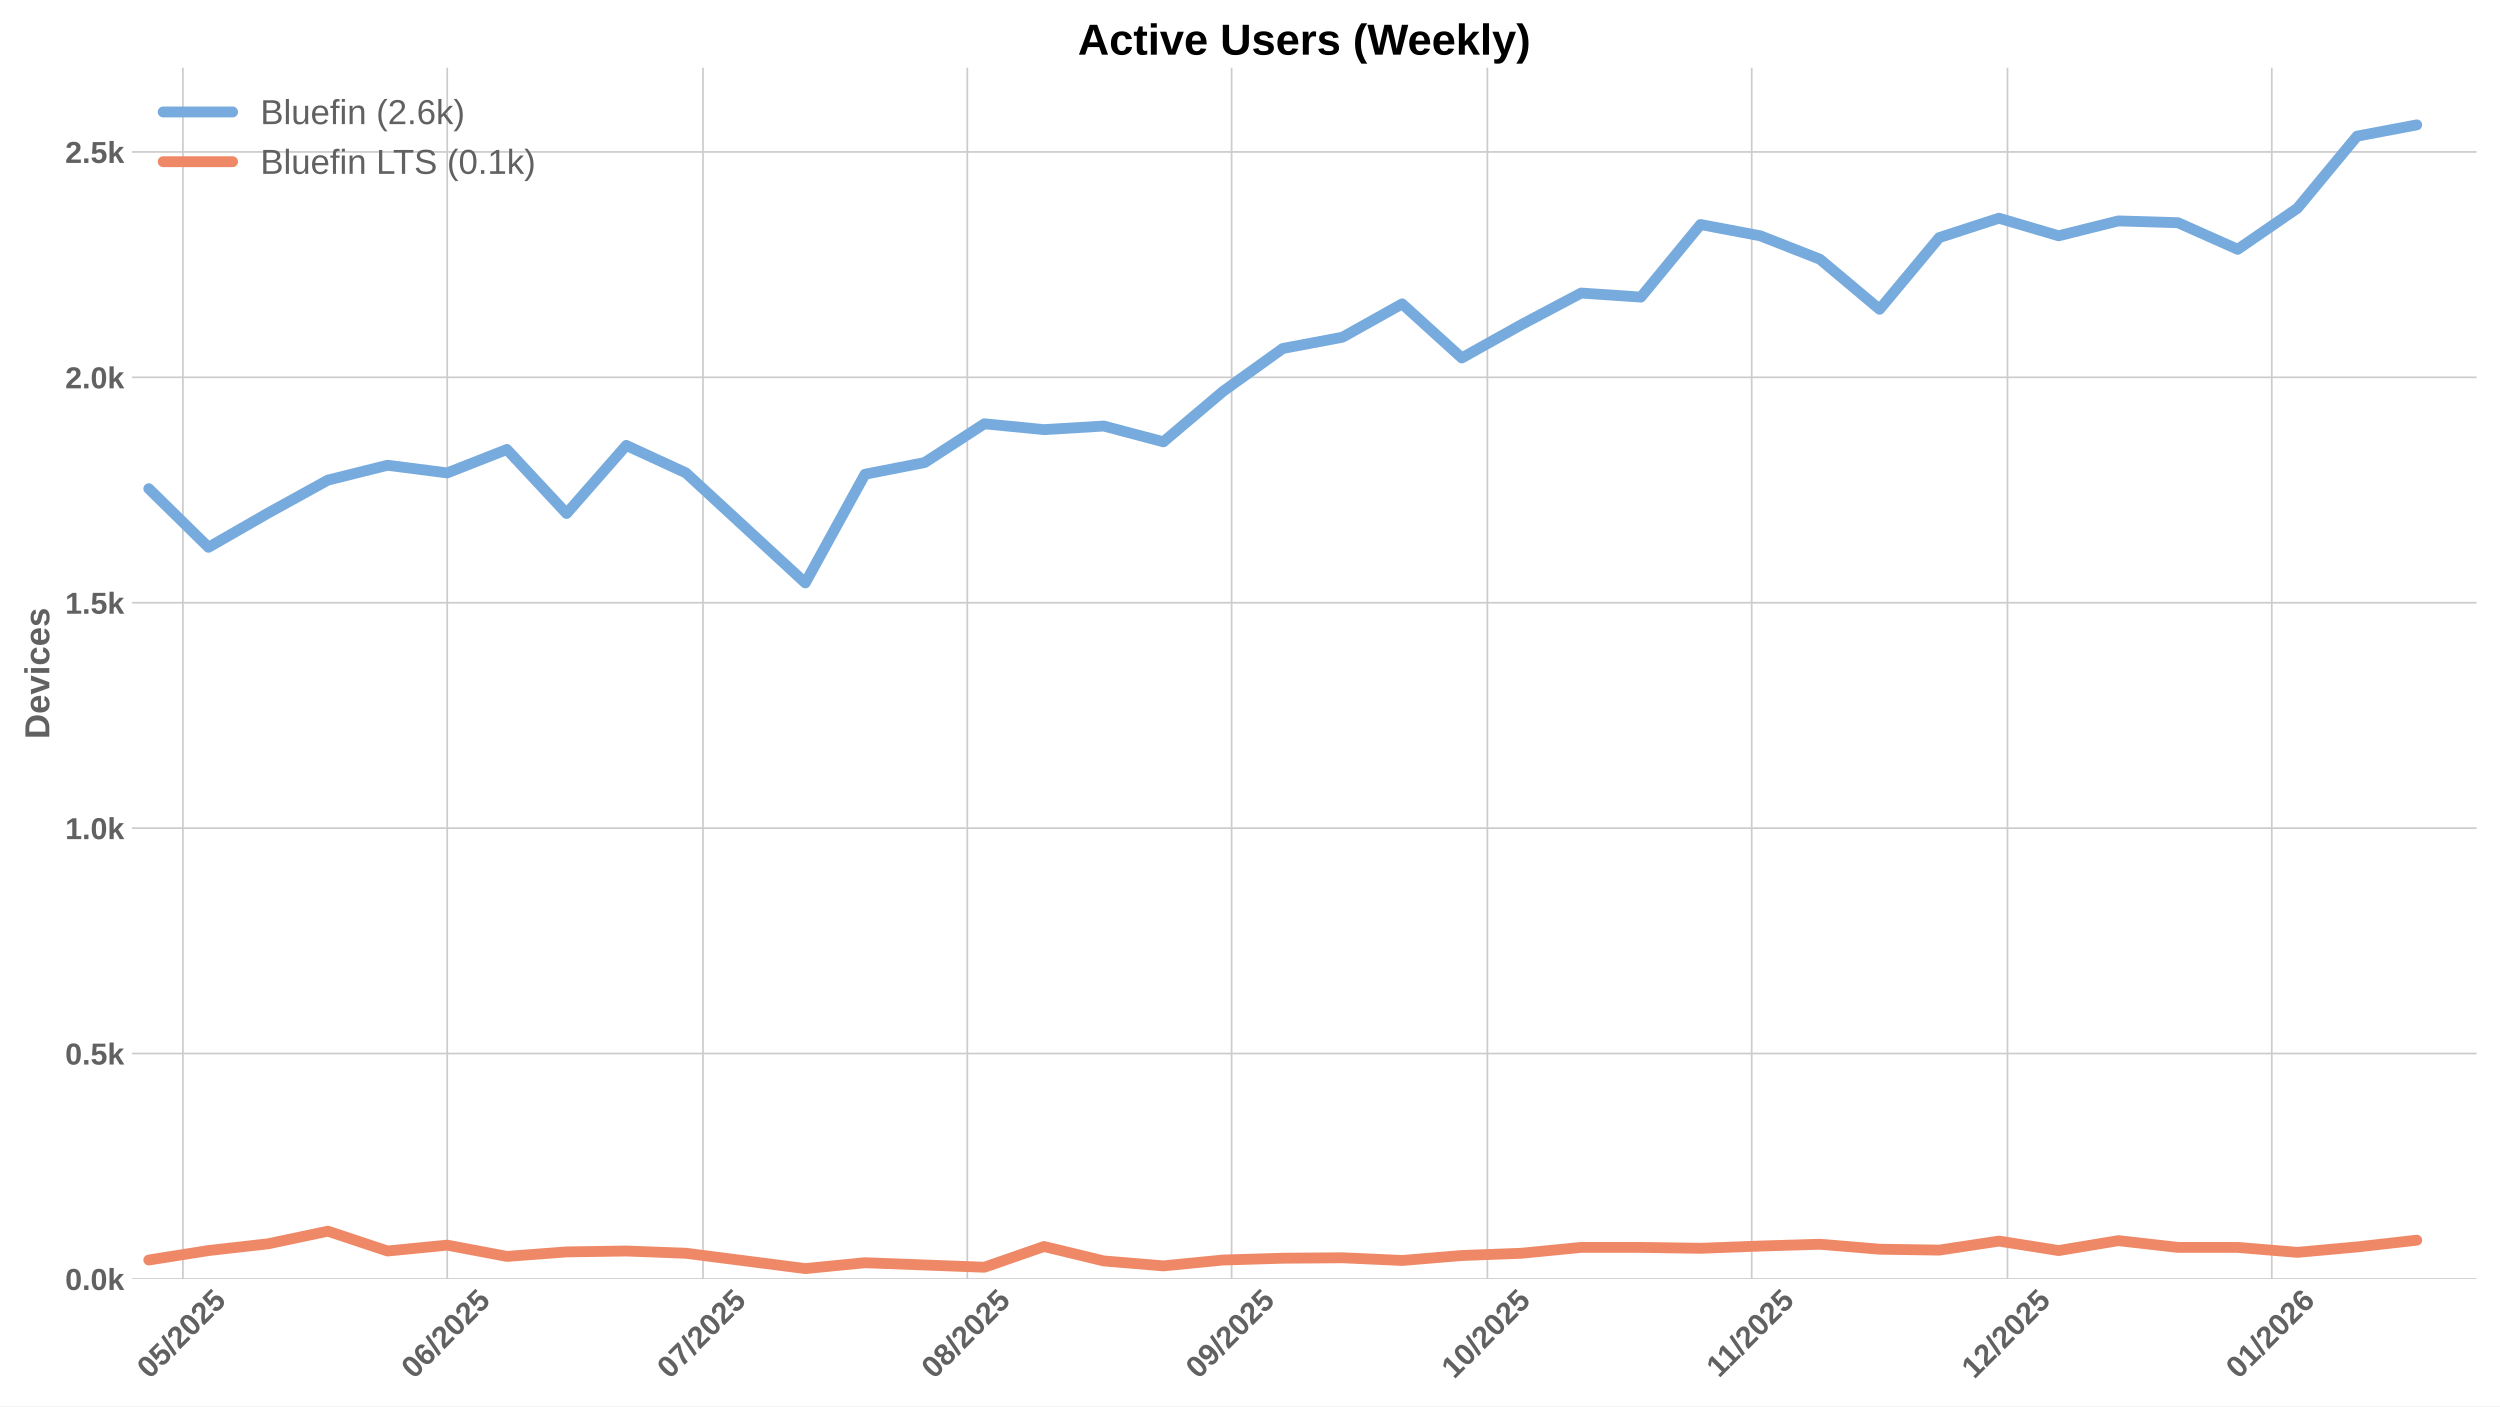
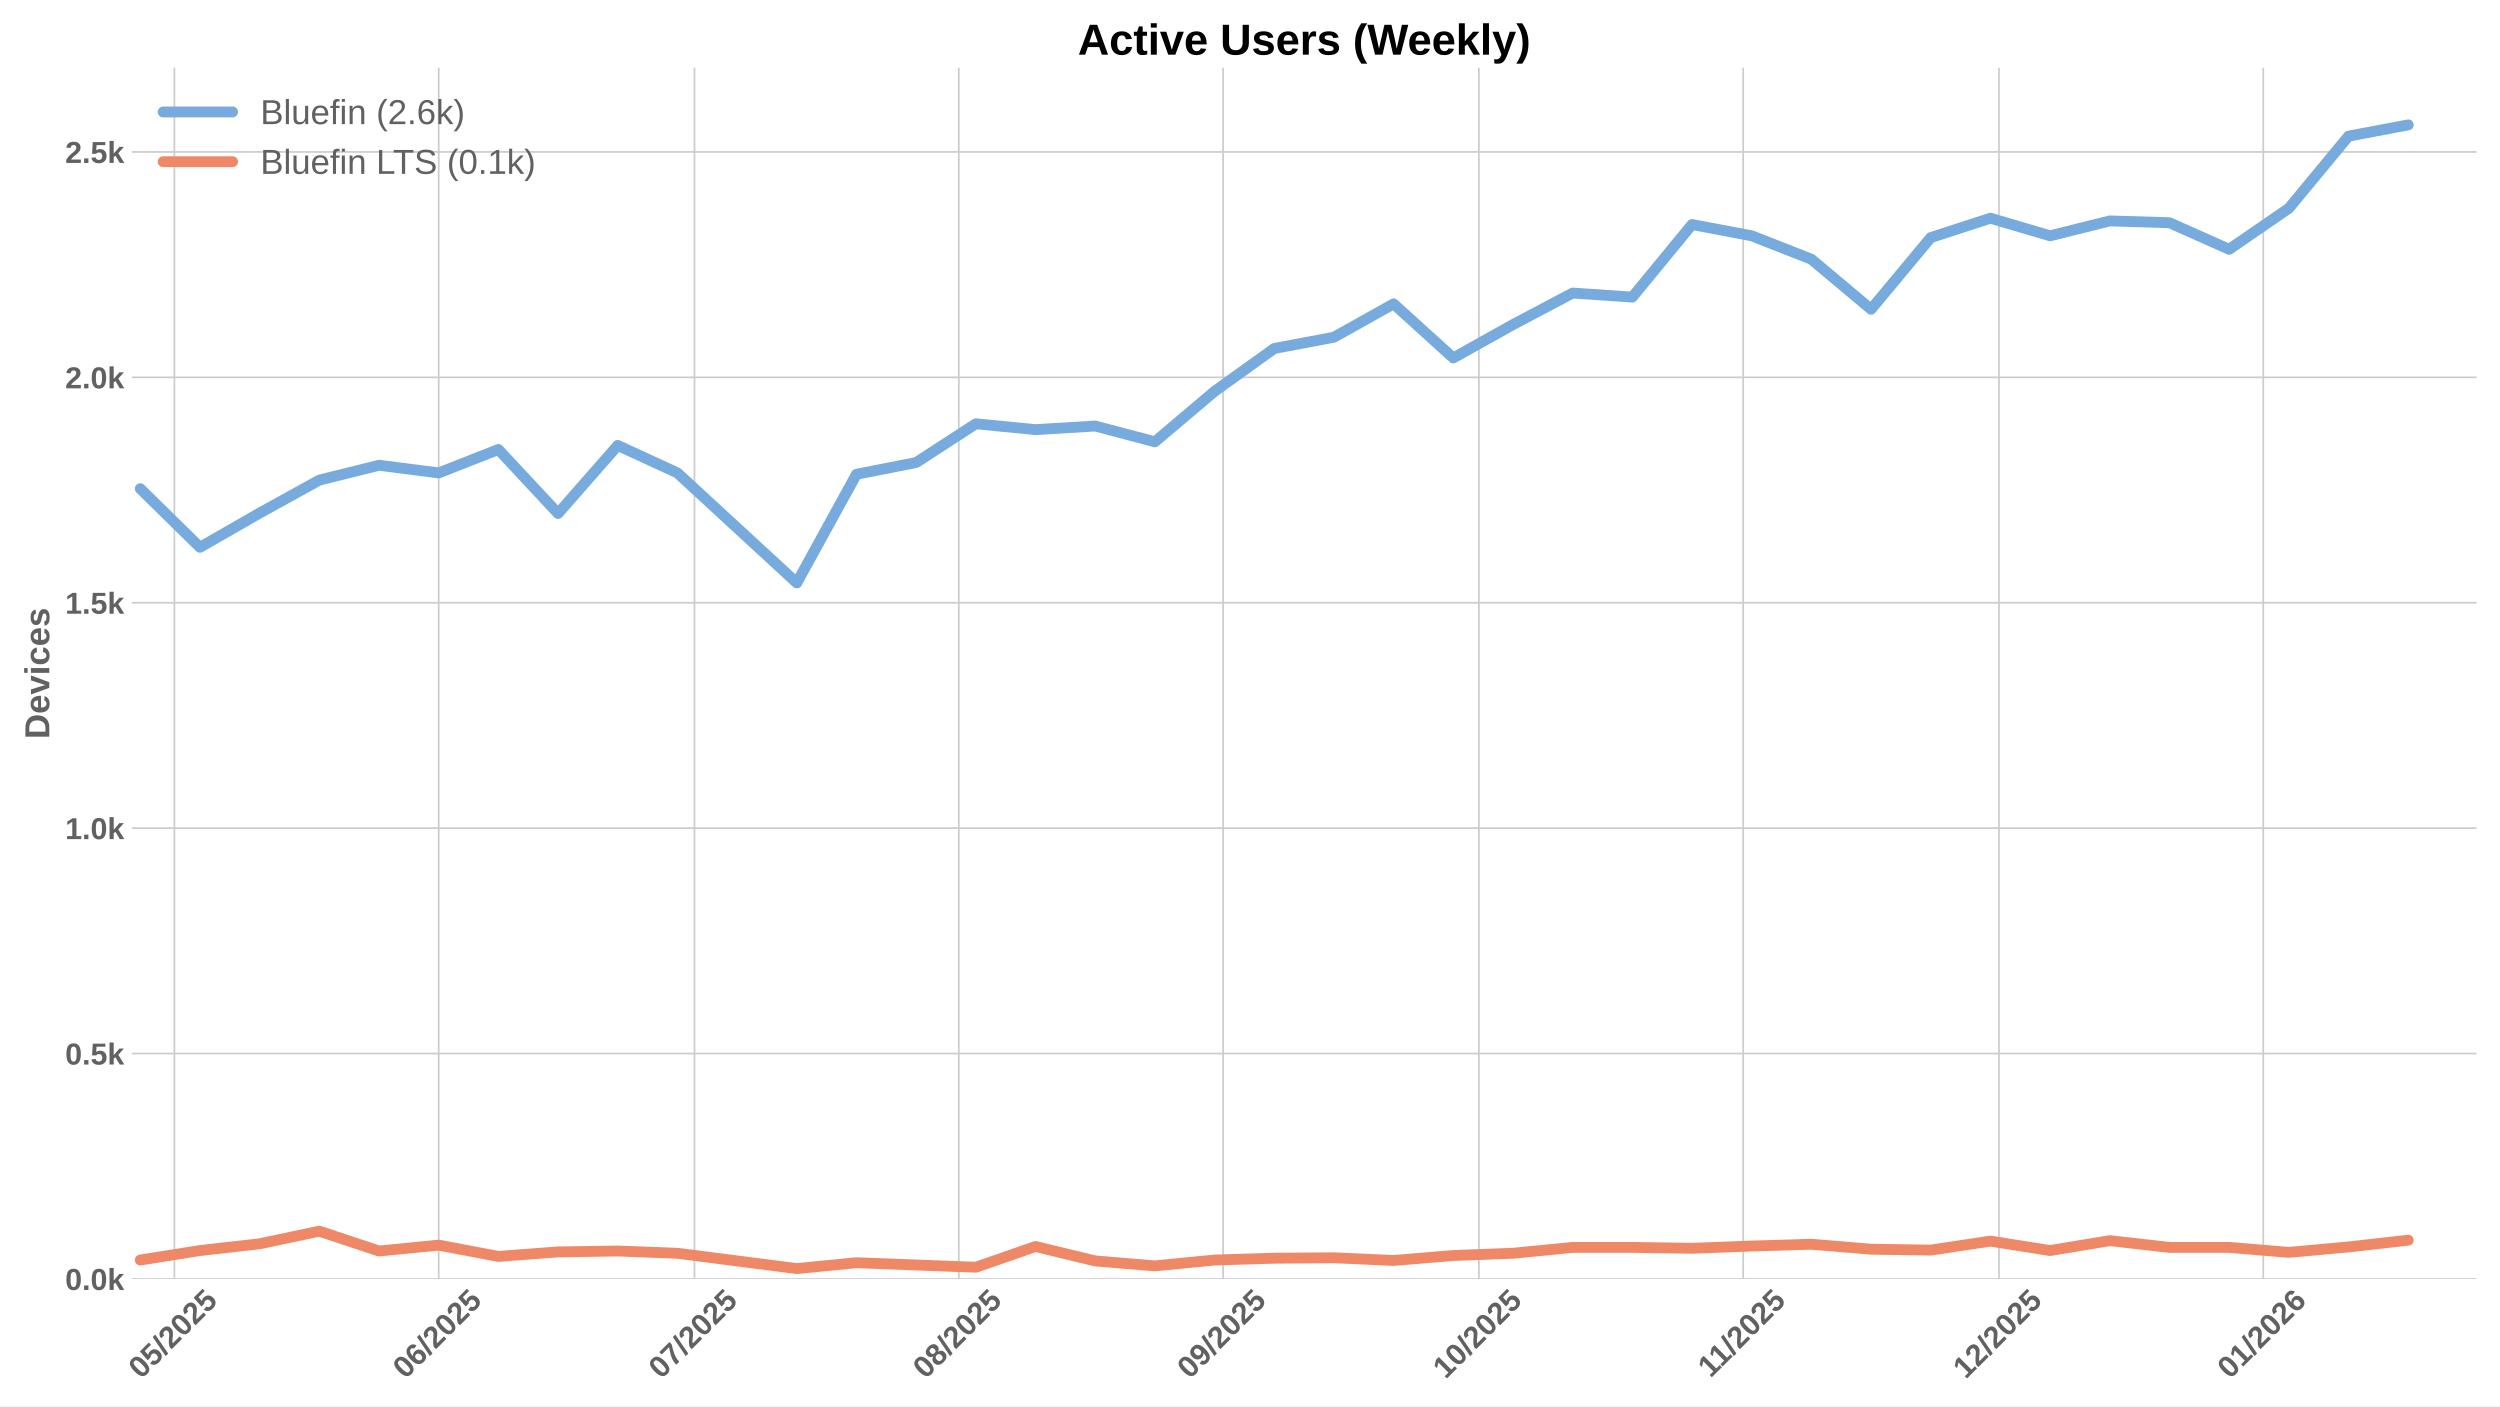
<svg xmlns="http://www.w3.org/2000/svg" xmlns:xlink="http://www.w3.org/1999/xlink" width="1152pt" height="648pt" viewBox="0 0 1152 648" version="1.1">
  <defs>
    <style type="text/css">*{stroke-linejoin: round; stroke-linecap: butt}</style>
  </defs>
  <g id="figure_1">
    <g id="patch_1">
      <path d="M 0 648  L 1152 648  L 1152 0  L 0 0  z " style="fill: #ffffff" />
    </g>
    <g id="axes_1">
      <g id="patch_2">
        <path d="M 60.78 589.343  L 1141.2 589.343  L 1141.2 31.2  L 60.78 31.2  z " style="fill: #ffffff" />
      </g>
      <g id="matplotlib.axis_1">
        <g id="xtick_1">
          <g id="line2d_1">
-             <path d="M 84.284 589.343  L 84.284 31.2  " clip-path="url(#p86793bb90a)" style="fill: none; stroke: #cccccc; stroke-width: 0.8; stroke-linecap: round" />
+             <path d="M 80.357 589.343  L 80.357 31.2  " clip-path="url(#p4d18776728)" style="fill: none; stroke: #cccccc; stroke-width: 0.8; stroke-linecap: round" />
          </g>
          <g id="line2d_2" />
          <g id="text_1">
-             <g style="fill: #616161" transform="translate(68.9542 635.7977) rotate(-45) scale(0.14 -0.14)">
+             <g style="fill: #616161" transform="translate(65.02696 635.7977) rotate(-45) scale(0.14 -0.14)">
              <defs>
                <path id="LiberationSans-Bold-30" d="M 3297 2203  Q 3297 1088 2914 512  Q 2531 -63 1766 -63  Q 253 -63 253 2203  Q 253 2994 418 3494  Q 584 3994 915 4231  Q 1247 4469 1791 4469  Q 2572 4469 2934 3903  Q 3297 3338 3297 2203  z M 2416 2203  Q 2416 2813 2356 3150  Q 2297 3488 2165 3634  Q 2034 3781 1784 3781  Q 1519 3781 1383 3632  Q 1247 3484 1189 3148  Q 1131 2813 1131 2203  Q 1131 1600 1192 1261  Q 1253 922 1386 775  Q 1519 628 1772 628  Q 2022 628 2158 783  Q 2294 938 2355 1278  Q 2416 1619 2416 2203  z " transform="scale(0.015625)" />
                <path id="LiberationSans-Bold-35" d="M 3381 1466  Q 3381 766 2945 351  Q 2509 -63 1750 -63  Q 1088 -63 689 235  Q 291 534 197 1100  L 1075 1172  Q 1144 891 1319 762  Q 1494 634 1759 634  Q 2088 634 2283 843  Q 2478 1053 2478 1447  Q 2478 1794 2293 2001  Q 2109 2209 1778 2209  Q 1413 2209 1181 1925  L 325 1925  L 478 4403  L 3125 4403  L 3125 3750  L 1275 3750  L 1203 2638  Q 1522 2919 2000 2919  Q 2628 2919 3004 2528  Q 3381 2138 3381 1466  z " transform="scale(0.015625)" />
                <path id="LiberationSans-Bold-2f" d="M 63 -128  L 972 4638  L 1716 4638  L 822 -128  L 63 -128  z " transform="scale(0.015625)" />
                <path id="LiberationSans-Bold-32" d="M 222 0  L 222 609  Q 394 988 711 1347  Q 1028 1706 1509 2097  Q 1972 2472 2158 2715  Q 2344 2959 2344 3194  Q 2344 3769 1766 3769  Q 1484 3769 1336 3617  Q 1188 3466 1144 3163  L 259 3213  Q 334 3825 717 4147  Q 1100 4469 1759 4469  Q 2472 4469 2853 4144  Q 3234 3819 3234 3231  Q 3234 2922 3112 2672  Q 2991 2422 2800 2211  Q 2609 2000 2376 1815  Q 2144 1631 1925 1456  Q 1706 1281 1526 1103  Q 1347 925 1259 722  L 3303 722  L 3303 0  L 222 0  z " transform="scale(0.015625)" />
              </defs>
              <use xlink:href="#LiberationSans-Bold-30" />
              <use xlink:href="#LiberationSans-Bold-35" transform="translate(55.61523 0)" />
              <use xlink:href="#LiberationSans-Bold-2f" transform="translate(111.2305 0)" />
              <use xlink:href="#LiberationSans-Bold-32" transform="translate(139.0137 0)" />
              <use xlink:href="#LiberationSans-Bold-30" transform="translate(194.6289 0)" />
              <use xlink:href="#LiberationSans-Bold-32" transform="translate(250.2441 0)" />
              <use xlink:href="#LiberationSans-Bold-35" transform="translate(305.8594 0)" />
            </g>
          </g>
        </g>
        <g id="xtick_2">
          <g id="line2d_3">
-             <path d="M 206.077 589.343  L 206.077 31.2  " clip-path="url(#p86793bb90a)" style="fill: none; stroke: #cccccc; stroke-width: 0.8; stroke-linecap: round" />
+             <path d="M 202.15 589.343  L 202.15 31.2  " clip-path="url(#p4d18776728)" style="fill: none; stroke: #cccccc; stroke-width: 0.8; stroke-linecap: round" />
          </g>
          <g id="line2d_4" />
          <g id="text_2">
-             <g style="fill: #616161" transform="translate(190.747 635.7977) rotate(-45) scale(0.14 -0.14)">
+             <g style="fill: #616161" transform="translate(186.8198 635.7977) rotate(-45) scale(0.14 -0.14)">
              <defs>
                <path id="LiberationSans-Bold-36" d="M 3328 1441  Q 3328 738 2934 337  Q 2541 -63 1847 -63  Q 1069 -63 651 482  Q 234 1028 234 2100  Q 234 3278 657 3873  Q 1081 4469 1869 4469  Q 2428 4469 2751 4222  Q 3075 3975 3209 3456  L 2381 3341  Q 2263 3775 1850 3775  Q 1497 3775 1295 3422  Q 1094 3069 1094 2350  Q 1234 2584 1484 2709  Q 1734 2834 2050 2834  Q 2641 2834 2984 2459  Q 3328 2084 3328 1441  z M 2447 1416  Q 2447 1791 2273 1989  Q 2100 2188 1797 2188  Q 1506 2188 1331 2002  Q 1156 1816 1156 1509  Q 1156 1125 1339 873  Q 1522 622 1819 622  Q 2116 622 2281 833  Q 2447 1044 2447 1416  z " transform="scale(0.015625)" />
              </defs>
              <use xlink:href="#LiberationSans-Bold-30" />
              <use xlink:href="#LiberationSans-Bold-36" transform="translate(55.61523 0)" />
              <use xlink:href="#LiberationSans-Bold-2f" transform="translate(111.2305 0)" />
              <use xlink:href="#LiberationSans-Bold-32" transform="translate(139.0137 0)" />
              <use xlink:href="#LiberationSans-Bold-30" transform="translate(194.6289 0)" />
              <use xlink:href="#LiberationSans-Bold-32" transform="translate(250.2441 0)" />
              <use xlink:href="#LiberationSans-Bold-35" transform="translate(305.8594 0)" />
            </g>
          </g>
        </g>
        <g id="xtick_3">
          <g id="line2d_5">
-             <path d="M 323.941 589.343  L 323.941 31.2  " clip-path="url(#p86793bb90a)" style="fill: none; stroke: #cccccc; stroke-width: 0.8; stroke-linecap: round" />
+             <path d="M 320.014 589.343  L 320.014 31.2  " clip-path="url(#p4d18776728)" style="fill: none; stroke: #cccccc; stroke-width: 0.8; stroke-linecap: round" />
          </g>
          <g id="line2d_6" />
          <g id="text_3">
-             <g style="fill: #616161" transform="translate(308.611 635.7977) rotate(-45) scale(0.14 -0.14)">
+             <g style="fill: #616161" transform="translate(304.6838 635.7977) rotate(-45) scale(0.14 -0.14)">
              <defs>
                <path id="LiberationSans-Bold-37" d="M 3278 3706  Q 2981 3238 2717 2797  Q 2453 2356 2256 1911  Q 2059 1466 1945 995  Q 1831 525 1831 0  L 916 0  Q 916 550 1059 1064  Q 1203 1578 1475 2111  Q 1747 2644 2463 3681  L 275 3681  L 275 4403  L 3278 4403  L 3278 3706  z " transform="scale(0.015625)" />
              </defs>
              <use xlink:href="#LiberationSans-Bold-30" />
              <use xlink:href="#LiberationSans-Bold-37" transform="translate(55.61523 0)" />
              <use xlink:href="#LiberationSans-Bold-2f" transform="translate(111.2305 0)" />
              <use xlink:href="#LiberationSans-Bold-32" transform="translate(139.0137 0)" />
              <use xlink:href="#LiberationSans-Bold-30" transform="translate(194.6289 0)" />
              <use xlink:href="#LiberationSans-Bold-32" transform="translate(250.2441 0)" />
              <use xlink:href="#LiberationSans-Bold-35" transform="translate(305.8594 0)" />
            </g>
          </g>
        </g>
        <g id="xtick_4">
          <g id="line2d_7">
-             <path d="M 445.734 589.343  L 445.734 31.2  " clip-path="url(#p86793bb90a)" style="fill: none; stroke: #cccccc; stroke-width: 0.8; stroke-linecap: round" />
+             <path d="M 441.807 589.343  L 441.807 31.2  " clip-path="url(#p4d18776728)" style="fill: none; stroke: #cccccc; stroke-width: 0.8; stroke-linecap: round" />
          </g>
          <g id="line2d_8" />
          <g id="text_4">
-             <g style="fill: #616161" transform="translate(430.4038 635.7977) rotate(-45) scale(0.14 -0.14)">
+             <g style="fill: #616161" transform="translate(426.4766 635.7977) rotate(-45) scale(0.14 -0.14)">
              <defs>
                <path id="LiberationSans-Bold-38" d="M 3363 1241  Q 3363 622 2953 279  Q 2544 -63 1784 -63  Q 1031 -63 617 278  Q 203 619 203 1234  Q 203 1656 447 1945  Q 691 2234 1100 2303  L 1100 2316  Q 744 2394 525 2669  Q 306 2944 306 3303  Q 306 3844 689 4156  Q 1072 4469 1772 4469  Q 2488 4469 2870 4164  Q 3253 3859 3253 3297  Q 3253 2938 3036 2666  Q 2819 2394 2453 2322  L 2453 2309  Q 2878 2241 3120 1961  Q 3363 1681 3363 1241  z M 2350 3250  Q 2350 3563 2206 3708  Q 2063 3853 1772 3853  Q 1203 3853 1203 3250  Q 1203 2619 1778 2619  Q 2066 2619 2208 2766  Q 2350 2913 2350 3250  z M 2453 1313  Q 2453 2003 1766 2003  Q 1447 2003 1276 1822  Q 1106 1641 1106 1300  Q 1106 913 1275 734  Q 1444 556 1791 556  Q 2131 556 2292 734  Q 2453 913 2453 1313  z " transform="scale(0.015625)" />
              </defs>
              <use xlink:href="#LiberationSans-Bold-30" />
              <use xlink:href="#LiberationSans-Bold-38" transform="translate(55.61523 0)" />
              <use xlink:href="#LiberationSans-Bold-2f" transform="translate(111.2305 0)" />
              <use xlink:href="#LiberationSans-Bold-32" transform="translate(139.0137 0)" />
              <use xlink:href="#LiberationSans-Bold-30" transform="translate(194.6289 0)" />
              <use xlink:href="#LiberationSans-Bold-32" transform="translate(250.2441 0)" />
              <use xlink:href="#LiberationSans-Bold-35" transform="translate(305.8594 0)" />
            </g>
          </g>
        </g>
        <g id="xtick_5">
          <g id="line2d_9">
-             <path d="M 567.527 589.343  L 567.527 31.2  " clip-path="url(#p86793bb90a)" style="fill: none; stroke: #cccccc; stroke-width: 0.8; stroke-linecap: round" />
+             <path d="M 563.6 589.343  L 563.6 31.2  " clip-path="url(#p4d18776728)" style="fill: none; stroke: #cccccc; stroke-width: 0.8; stroke-linecap: round" />
          </g>
          <g id="line2d_10" />
          <g id="text_5">
-             <g style="fill: #616161" transform="translate(552.1966 635.7977) rotate(-45) scale(0.14 -0.14)">
+             <g style="fill: #616161" transform="translate(548.2694 635.7977) rotate(-45) scale(0.14 -0.14)">
              <defs>
                <path id="LiberationSans-Bold-39" d="M 3322 2272  Q 3322 1100 2894 518  Q 2466 -63 1678 -63  Q 1097 -63 767 185  Q 438 434 300 972  L 1125 1088  Q 1247 628 1688 628  Q 2056 628 2254 981  Q 2453 1334 2459 2028  Q 2341 1794 2070 1661  Q 1800 1528 1488 1528  Q 906 1528 564 1923  Q 222 2319 222 2994  Q 222 3688 623 4078  Q 1025 4469 1759 4469  Q 2550 4469 2936 3920  Q 3322 3372 3322 2272  z M 2394 2888  Q 2394 3297 2214 3539  Q 2034 3781 1738 3781  Q 1447 3781 1280 3570  Q 1113 3359 1113 2988  Q 1113 2622 1278 2401  Q 1444 2181 1741 2181  Q 2022 2181 2208 2373  Q 2394 2566 2394 2888  z " transform="scale(0.015625)" />
              </defs>
              <use xlink:href="#LiberationSans-Bold-30" />
              <use xlink:href="#LiberationSans-Bold-39" transform="translate(55.61523 0)" />
              <use xlink:href="#LiberationSans-Bold-2f" transform="translate(111.2305 0)" />
              <use xlink:href="#LiberationSans-Bold-32" transform="translate(139.0137 0)" />
              <use xlink:href="#LiberationSans-Bold-30" transform="translate(194.6289 0)" />
              <use xlink:href="#LiberationSans-Bold-32" transform="translate(250.2441 0)" />
              <use xlink:href="#LiberationSans-Bold-35" transform="translate(305.8594 0)" />
            </g>
          </g>
        </g>
        <g id="xtick_6">
          <g id="line2d_11">
-             <path d="M 685.391 589.343  L 685.391 31.2  " clip-path="url(#p86793bb90a)" style="fill: none; stroke: #cccccc; stroke-width: 0.8; stroke-linecap: round" />
+             <path d="M 681.464 589.343  L 681.464 31.2  " clip-path="url(#p4d18776728)" style="fill: none; stroke: #cccccc; stroke-width: 0.8; stroke-linecap: round" />
          </g>
          <g id="line2d_12" />
          <g id="text_6">
-             <g style="fill: #616161" transform="translate(670.0606 635.7977) rotate(-45) scale(0.14 -0.14)">
+             <g style="fill: #616161" transform="translate(666.1334 635.7977) rotate(-45) scale(0.14 -0.14)">
              <defs>
                <path id="LiberationSans-Bold-31" d="M 403 0  L 403 653  L 1494 653  L 1494 3656  L 438 2997  L 438 3688  L 1541 4403  L 2372 4403  L 2372 653  L 3381 653  L 3381 0  L 403 0  z " transform="scale(0.015625)" />
              </defs>
              <use xlink:href="#LiberationSans-Bold-31" />
              <use xlink:href="#LiberationSans-Bold-30" transform="translate(55.61523 0)" />
              <use xlink:href="#LiberationSans-Bold-2f" transform="translate(111.2305 0)" />
              <use xlink:href="#LiberationSans-Bold-32" transform="translate(139.0137 0)" />
              <use xlink:href="#LiberationSans-Bold-30" transform="translate(194.6289 0)" />
              <use xlink:href="#LiberationSans-Bold-32" transform="translate(250.2441 0)" />
              <use xlink:href="#LiberationSans-Bold-35" transform="translate(305.8594 0)" />
            </g>
          </g>
        </g>
        <g id="xtick_7">
          <g id="line2d_13">
-             <path d="M 807.184 589.343  L 807.184 31.2  " clip-path="url(#p86793bb90a)" style="fill: none; stroke: #cccccc; stroke-width: 0.8; stroke-linecap: round" />
+             <path d="M 803.256 589.343  L 803.256 31.2  " clip-path="url(#p4d18776728)" style="fill: none; stroke: #cccccc; stroke-width: 0.8; stroke-linecap: round" />
          </g>
          <g id="line2d_14" />
          <g id="text_7">
-             <g style="fill: #616161" transform="translate(792.1256 635.2532) rotate(-45) scale(0.14 -0.14)">
+             <g style="fill: #616161" transform="translate(788.1984 635.2532) rotate(-45) scale(0.14 -0.14)">
              <use xlink:href="#LiberationSans-Bold-31" />
              <use xlink:href="#LiberationSans-Bold-31" transform="translate(50.11523 0)" />
              <use xlink:href="#LiberationSans-Bold-2f" transform="translate(105.7305 0)" />
              <use xlink:href="#LiberationSans-Bold-32" transform="translate(133.5137 0)" />
              <use xlink:href="#LiberationSans-Bold-30" transform="translate(189.1289 0)" />
              <use xlink:href="#LiberationSans-Bold-32" transform="translate(244.7441 0)" />
              <use xlink:href="#LiberationSans-Bold-35" transform="translate(300.3594 0)" />
            </g>
          </g>
        </g>
        <g id="xtick_8">
          <g id="line2d_15">
-             <path d="M 925.048 589.343  L 925.048 31.2  " clip-path="url(#p86793bb90a)" style="fill: none; stroke: #cccccc; stroke-width: 0.8; stroke-linecap: round" />
+             <path d="M 921.12 589.343  L 921.12 31.2  " clip-path="url(#p4d18776728)" style="fill: none; stroke: #cccccc; stroke-width: 0.8; stroke-linecap: round" />
          </g>
          <g id="line2d_16" />
          <g id="text_8">
-             <g style="fill: #616161" transform="translate(909.7174 635.7977) rotate(-45) scale(0.14 -0.14)">
+             <g style="fill: #616161" transform="translate(905.7902 635.7977) rotate(-45) scale(0.14 -0.14)">
              <use xlink:href="#LiberationSans-Bold-31" />
              <use xlink:href="#LiberationSans-Bold-32" transform="translate(55.61523 0)" />
              <use xlink:href="#LiberationSans-Bold-2f" transform="translate(111.2305 0)" />
              <use xlink:href="#LiberationSans-Bold-32" transform="translate(139.0137 0)" />
              <use xlink:href="#LiberationSans-Bold-30" transform="translate(194.6289 0)" />
              <use xlink:href="#LiberationSans-Bold-32" transform="translate(250.2441 0)" />
              <use xlink:href="#LiberationSans-Bold-35" transform="translate(305.8594 0)" />
            </g>
          </g>
        </g>
        <g id="xtick_9">
          <g id="line2d_17">
-             <path d="M 1046.84 589.343  L 1046.84 31.2  " clip-path="url(#p86793bb90a)" style="fill: none; stroke: #cccccc; stroke-width: 0.8; stroke-linecap: round" />
+             <path d="M 1042.913 589.343  L 1042.913 31.2  " clip-path="url(#p4d18776728)" style="fill: none; stroke: #cccccc; stroke-width: 0.8; stroke-linecap: round" />
          </g>
          <g id="line2d_18" />
          <g id="text_9">
-             <g style="fill: #616161" transform="translate(1031.51 635.7977) rotate(-45) scale(0.14 -0.14)">
+             <g style="fill: #616161" transform="translate(1027.583 635.7977) rotate(-45) scale(0.14 -0.14)">
              <use xlink:href="#LiberationSans-Bold-30" />
              <use xlink:href="#LiberationSans-Bold-31" transform="translate(55.61523 0)" />
              <use xlink:href="#LiberationSans-Bold-2f" transform="translate(111.2305 0)" />
              <use xlink:href="#LiberationSans-Bold-32" transform="translate(139.0137 0)" />
              <use xlink:href="#LiberationSans-Bold-30" transform="translate(194.6289 0)" />
              <use xlink:href="#LiberationSans-Bold-32" transform="translate(250.2441 0)" />
              <use xlink:href="#LiberationSans-Bold-36" transform="translate(305.8594 0)" />
            </g>
          </g>
        </g>
      </g>
      <g id="matplotlib.axis_2">
        <g id="ytick_1">
          <g id="line2d_19">
-             <path d="M 60.78 589.343  L 1141.2 589.343  " clip-path="url(#p86793bb90a)" style="fill: none; stroke: #cccccc; stroke-width: 0.8; stroke-linecap: round" />
+             <path d="M 60.78 589.343  L 1141.2 589.343  " clip-path="url(#p4d18776728)" style="fill: none; stroke: #cccccc; stroke-width: 0.8; stroke-linecap: round" />
          </g>
          <g id="line2d_20" />
          <g id="text_10">
            <g style="fill: #616161" transform="translate(30.03469 594.416) scale(0.14 -0.14)">
              <defs>
                <path id="LiberationSans-Bold-2e" d="M 434 0  L 434 953  L 1338 953  L 1338 0  L 434 0  z " transform="scale(0.015625)" />
                <path id="LiberationSans-Bold-6b" d="M 2606 0  L 1703 1531  L 1325 1269  L 1325 0  L 447 0  L 447 4638  L 1325 4638  L 1325 1981  L 2531 3381  L 3475 3381  L 2288 2063  L 3566 0  L 2606 0  z " transform="scale(0.015625)" />
              </defs>
              <use xlink:href="#LiberationSans-Bold-30" />
              <use xlink:href="#LiberationSans-Bold-2e" transform="translate(55.61523 0)" />
              <use xlink:href="#LiberationSans-Bold-30" transform="translate(83.39844 0)" />
              <use xlink:href="#LiberationSans-Bold-6b" transform="translate(139.0137 0)" />
            </g>
          </g>
        </g>
        <g id="ytick_2">
          <g id="line2d_21">
-             <path d="M 60.78 485.477  L 1141.2 485.477  " clip-path="url(#p86793bb90a)" style="fill: none; stroke: #cccccc; stroke-width: 0.8; stroke-linecap: round" />
+             <path d="M 60.78 485.477  L 1141.2 485.477  " clip-path="url(#p4d18776728)" style="fill: none; stroke: #cccccc; stroke-width: 0.8; stroke-linecap: round" />
          </g>
          <g id="line2d_22" />
          <g id="text_11">
            <g style="fill: #616161" transform="translate(30.03469 490.5503) scale(0.14 -0.14)">
              <use xlink:href="#LiberationSans-Bold-30" />
              <use xlink:href="#LiberationSans-Bold-2e" transform="translate(55.61523 0)" />
              <use xlink:href="#LiberationSans-Bold-35" transform="translate(83.39844 0)" />
              <use xlink:href="#LiberationSans-Bold-6b" transform="translate(139.0137 0)" />
            </g>
          </g>
        </g>
        <g id="ytick_3">
          <g id="line2d_23">
-             <path d="M 60.78 381.612  L 1141.2 381.612  " clip-path="url(#p86793bb90a)" style="fill: none; stroke: #cccccc; stroke-width: 0.8; stroke-linecap: round" />
+             <path d="M 60.78 381.612  L 1141.2 381.612  " clip-path="url(#p4d18776728)" style="fill: none; stroke: #cccccc; stroke-width: 0.8; stroke-linecap: round" />
          </g>
          <g id="line2d_24" />
          <g id="text_12">
            <g style="fill: #616161" transform="translate(30.03469 386.6846) scale(0.14 -0.14)">
              <use xlink:href="#LiberationSans-Bold-31" />
              <use xlink:href="#LiberationSans-Bold-2e" transform="translate(55.61523 0)" />
              <use xlink:href="#LiberationSans-Bold-30" transform="translate(83.39844 0)" />
              <use xlink:href="#LiberationSans-Bold-6b" transform="translate(139.0137 0)" />
            </g>
          </g>
        </g>
        <g id="ytick_4">
          <g id="line2d_25">
-             <path d="M 60.78 277.746  L 1141.2 277.746  " clip-path="url(#p86793bb90a)" style="fill: none; stroke: #cccccc; stroke-width: 0.8; stroke-linecap: round" />
+             <path d="M 60.78 277.746  L 1141.2 277.746  " clip-path="url(#p4d18776728)" style="fill: none; stroke: #cccccc; stroke-width: 0.8; stroke-linecap: round" />
          </g>
          <g id="line2d_26" />
          <g id="text_13">
            <g style="fill: #616161" transform="translate(30.03469 282.8189) scale(0.14 -0.14)">
              <use xlink:href="#LiberationSans-Bold-31" />
              <use xlink:href="#LiberationSans-Bold-2e" transform="translate(55.61523 0)" />
              <use xlink:href="#LiberationSans-Bold-35" transform="translate(83.39844 0)" />
              <use xlink:href="#LiberationSans-Bold-6b" transform="translate(139.0137 0)" />
            </g>
          </g>
        </g>
        <g id="ytick_5">
          <g id="line2d_27">
-             <path d="M 60.78 173.88  L 1141.2 173.88  " clip-path="url(#p86793bb90a)" style="fill: none; stroke: #cccccc; stroke-width: 0.8; stroke-linecap: round" />
+             <path d="M 60.78 173.88  L 1141.2 173.88  " clip-path="url(#p4d18776728)" style="fill: none; stroke: #cccccc; stroke-width: 0.8; stroke-linecap: round" />
          </g>
          <g id="line2d_28" />
          <g id="text_14">
            <g style="fill: #616161" transform="translate(30.03469 178.9531) scale(0.14 -0.14)">
              <use xlink:href="#LiberationSans-Bold-32" />
              <use xlink:href="#LiberationSans-Bold-2e" transform="translate(55.61523 0)" />
              <use xlink:href="#LiberationSans-Bold-30" transform="translate(83.39844 0)" />
              <use xlink:href="#LiberationSans-Bold-6b" transform="translate(139.0137 0)" />
            </g>
          </g>
        </g>
        <g id="ytick_6">
          <g id="line2d_29">
-             <path d="M 60.78 70.015  L 1141.2 70.015  " clip-path="url(#p86793bb90a)" style="fill: none; stroke: #cccccc; stroke-width: 0.8; stroke-linecap: round" />
+             <path d="M 60.78 70.015  L 1141.2 70.015  " clip-path="url(#p4d18776728)" style="fill: none; stroke: #cccccc; stroke-width: 0.8; stroke-linecap: round" />
          </g>
          <g id="line2d_30" />
          <g id="text_15">
            <g style="fill: #616161" transform="translate(30.03469 75.08743) scale(0.14 -0.14)">
              <use xlink:href="#LiberationSans-Bold-32" />
              <use xlink:href="#LiberationSans-Bold-2e" transform="translate(55.61523 0)" />
              <use xlink:href="#LiberationSans-Bold-35" transform="translate(83.39844 0)" />
              <use xlink:href="#LiberationSans-Bold-6b" transform="translate(139.0137 0)" />
            </g>
          </g>
        </g>
        <g id="text_16">
          <g style="fill: #616161" transform="translate(22.71469 340.5153) rotate(-90) scale(0.16 -0.16)">
            <defs>
              <path id="LiberationSans-Bold-44" d="M 4353 2234  Q 4353 1553 4086 1045  Q 3819 538 3330 269  Q 2841 0 2209 0  L 428 0  L 428 4403  L 2022 4403  Q 3134 4403 3743 3842  Q 4353 3281 4353 2234  z M 3425 2234  Q 3425 2944 3056 3317  Q 2688 3691 2003 3691  L 1350 3691  L 1350 713  L 2131 713  Q 2725 713 3075 1122  Q 3425 1531 3425 2234  z " transform="scale(0.015625)" />
              <path id="LiberationSans-Bold-65" d="M 1831 -63  Q 1069 -63 659 389  Q 250 841 250 1706  Q 250 2544 665 2994  Q 1081 3444 1844 3444  Q 2572 3444 2956 2961  Q 3341 2478 3341 1547  L 3341 1522  L 1172 1522  Q 1172 1028 1355 776  Q 1538 525 1875 525  Q 2341 525 2463 928  L 3291 856  Q 2931 -63 1831 -63  z M 1831 2891  Q 1522 2891 1355 2675  Q 1188 2459 1178 2072  L 2491 2072  Q 2466 2481 2294 2686  Q 2122 2891 1831 2891  z " transform="scale(0.015625)" />
              <path id="LiberationSans-Bold-76" d="M 2284 0  L 1234 0  L 25 3381  L 953 3381  L 1544 1491  Q 1591 1334 1766 709  Q 1797 838 1894 1159  Q 1991 1481 2613 3381  L 3531 3381  L 2284 0  z " transform="scale(0.015625)" />
              <path id="LiberationSans-Bold-69" d="M 447 3991  L 447 4638  L 1325 4638  L 1325 3991  L 447 3991  z M 447 0  L 447 3381  L 1325 3381  L 1325 0  L 447 0  z " transform="scale(0.015625)" />
              <path id="LiberationSans-Bold-63" d="M 1856 -63  Q 1088 -63 669 395  Q 250 853 250 1672  Q 250 2509 672 2976  Q 1094 3444 1869 3444  Q 2466 3444 2856 3144  Q 3247 2844 3347 2316  L 2463 2272  Q 2425 2531 2275 2686  Q 2125 2841 1850 2841  Q 1172 2841 1172 1706  Q 1172 538 1863 538  Q 2113 538 2281 695  Q 2450 853 2491 1166  L 3372 1125  Q 3325 778 3123 506  Q 2922 234 2594 85  Q 2266 -63 1856 -63  z " transform="scale(0.015625)" />
              <path id="LiberationSans-Bold-73" d="M 3297 988  Q 3297 497 2895 217  Q 2494 -63 1784 -63  Q 1088 -63 717 157  Q 347 378 225 844  L 997 959  Q 1063 719 1223 619  Q 1384 519 1784 519  Q 2153 519 2322 612  Q 2491 706 2491 906  Q 2491 1069 2355 1164  Q 2219 1259 1894 1325  Q 1150 1472 890 1598  Q 631 1725 495 1926  Q 359 2128 359 2422  Q 359 2906 732 3176  Q 1106 3447 1791 3447  Q 2394 3447 2761 3212  Q 3128 2978 3219 2534  L 2441 2453  Q 2403 2659 2256 2761  Q 2109 2863 1791 2863  Q 1478 2863 1322 2783  Q 1166 2703 1166 2516  Q 1166 2369 1286 2283  Q 1406 2197 1691 2141  Q 2088 2059 2395 1973  Q 2703 1888 2889 1769  Q 3075 1650 3186 1464  Q 3297 1278 3297 988  z " transform="scale(0.015625)" />
            </defs>
            <use xlink:href="#LiberationSans-Bold-44" />
            <use xlink:href="#LiberationSans-Bold-65" transform="translate(72.2168 0)" />
            <use xlink:href="#LiberationSans-Bold-76" transform="translate(127.832 0)" />
            <use xlink:href="#LiberationSans-Bold-69" transform="translate(183.4473 0)" />
            <use xlink:href="#LiberationSans-Bold-63" transform="translate(211.2305 0)" />
            <use xlink:href="#LiberationSans-Bold-65" transform="translate(266.8457 0)" />
            <use xlink:href="#LiberationSans-Bold-73" transform="translate(322.4609 0)" />
          </g>
        </g>
      </g>
      <g id="line2d_31">
-         <path d="M 68.569 225.19  L 96.071 252.195  L 123.572 236.407  L 151.074 221.243  L 178.576 214.388  L 206.077 217.919  L 233.579 207.117  L 261.08 236.615  L 288.582 205.248  L 316.084 217.919  L 371.087 268.606  L 398.588 218.543  L 426.09 213.142  L 453.592 195.277  L 481.093 197.977  L 508.595 196.315  L 536.096 203.586  L 563.598 180.32  L 591.1 160.586  L 618.601 155.392  L 646.103 140.02  L 673.604 164.948  L 701.106 149.576  L 728.608 135.035  L 756.109 136.904  L 783.611 103.459  L 811.112 108.653  L 838.614 119.455  L 866.116 142.513  L 893.617 109.484  L 921.119 100.551  L 948.62 108.653  L 976.122 101.798  L 1003.624 102.628  L 1031.125 114.885  L 1058.627 95.981  L 1086.128 62.744  L 1113.63 57.551  " clip-path="url(#p86793bb90a)" style="fill: none; stroke: #77aadd; stroke-width: 5; stroke-linecap: round" />
+         <path d="M 64.642 225.19  L 92.144 252.195  L 119.645 236.407  L 147.147 221.243  L 174.648 214.388  L 202.15 217.919  L 229.652 207.117  L 257.153 236.615  L 284.655 205.248  L 312.156 217.919  L 367.16 268.606  L 394.661 218.543  L 422.163 213.142  L 449.664 195.277  L 477.166 197.977  L 504.668 196.315  L 532.169 203.586  L 559.671 180.32  L 587.172 160.586  L 614.674 155.392  L 642.176 140.02  L 669.677 164.948  L 697.179 149.576  L 724.68 135.035  L 752.182 136.904  L 779.684 103.459  L 807.185 108.653  L 834.687 119.455  L 862.188 142.513  L 889.69 109.484  L 917.192 100.551  L 944.693 108.653  L 972.195 101.798  L 999.696 102.628  L 1027.198 114.885  L 1054.7 95.981  L 1082.201 62.744  L 1109.703 57.551  " clip-path="url(#p4d18776728)" style="fill: none; stroke: #77aadd; stroke-width: 5; stroke-linecap: round" />
      </g>
      <g id="line2d_32">
-         <path d="M 68.569 580.618  L 96.071 576.256  L 123.572 573.14  L 151.074 567.324  L 178.576 576.464  L 206.077 573.763  L 233.579 578.957  L 261.08 576.879  L 288.582 576.464  L 316.084 577.503  L 371.087 584.565  L 398.588 581.865  L 426.09 582.904  L 453.592 583.942  L 481.093 574.387  L 508.595 581.034  L 536.096 583.319  L 563.598 580.618  L 591.1 579.788  L 618.601 579.58  L 646.103 580.826  L 673.604 578.541  L 701.106 577.503  L 728.608 574.802  L 756.109 574.802  L 783.611 575.217  L 811.112 574.179  L 838.614 573.348  L 866.116 575.633  L 893.617 576.048  L 921.119 571.894  L 948.62 576.256  L 976.122 571.686  L 1003.624 574.802  L 1031.125 574.802  L 1058.627 577.087  L 1086.128 574.594  L 1113.63 571.478  " clip-path="url(#p86793bb90a)" style="fill: none; stroke: #ee8866; stroke-width: 5; stroke-linecap: round" />
+         <path d="M 64.642 580.618  L 92.144 576.256  L 119.645 573.14  L 147.147 567.324  L 174.648 576.464  L 202.15 573.763  L 229.652 578.957  L 257.153 576.879  L 284.655 576.464  L 312.156 577.503  L 367.16 584.565  L 394.661 581.865  L 422.163 582.904  L 449.664 583.942  L 477.166 574.387  L 504.668 581.034  L 532.169 583.319  L 559.671 580.618  L 587.172 579.788  L 614.674 579.58  L 642.176 580.826  L 669.677 578.541  L 697.179 577.503  L 724.68 574.802  L 752.182 574.802  L 779.684 575.217  L 807.185 574.179  L 834.687 573.348  L 862.188 575.633  L 889.69 576.048  L 917.192 571.894  L 944.693 576.256  L 972.195 571.686  L 999.696 574.802  L 1027.198 574.802  L 1054.7 577.087  L 1082.201 574.594  L 1109.703 571.478  " clip-path="url(#p4d18776728)" style="fill: none; stroke: #ee8866; stroke-width: 5; stroke-linecap: round" />
      </g>
      <g id="patch_3">
        <path d="M 60.78 589.343  L 60.78 31.2  " style="fill: none" />
      </g>
      <g id="patch_4">
        <path d="M 1141.2 589.343  L 1141.2 31.2  " style="fill: none" />
      </g>
      <g id="patch_5">
        <path d="M 60.78 589.343  L 1141.2 589.343  " style="fill: none" />
      </g>
      <g id="patch_6">
        <path d="M 60.78 31.2  L 1141.2 31.2  " style="fill: none" />
      </g>
      <g id="text_17">
        <g transform="translate(496.6791 25.2) scale(0.2 -0.2)">
          <defs>
            <path id="LiberationSans-Bold-41" d="M 3541 0  L 3150 1125  L 1472 1125  L 1081 0  L 159 0  L 1766 4403  L 2853 4403  L 4453 0  L 3541 0  z M 2309 3725  L 2291 3656  Q 2259 3544 2215 3400  Q 2172 3256 1678 1819  L 2944 1819  L 2509 3084  L 2375 3509  L 2309 3725  z " transform="scale(0.015625)" />
            <path id="LiberationSans-Bold-74" d="M 1313 -56  Q 925 -56 715 155  Q 506 366 506 794  L 506 2788  L 78 2788  L 78 3381  L 550 3381  L 825 4175  L 1375 4175  L 1375 3381  L 2016 3381  L 2016 2788  L 1375 2788  L 1375 1031  Q 1375 784 1469 667  Q 1563 550 1759 550  Q 1863 550 2053 594  L 2053 50  Q 1728 -56 1313 -56  z " transform="scale(0.015625)" />
            <path id="LiberationSans-Bold-20" transform="scale(0.015625)" />
            <path id="LiberationSans-Bold-55" d="M 2259 -63  Q 1350 -63 867 381  Q 384 825 384 1650  L 384 4403  L 1306 4403  L 1306 1722  Q 1306 1200 1554 929  Q 1803 659 2284 659  Q 2778 659 3043 942  Q 3309 1225 3309 1753  L 3309 4403  L 4231 4403  L 4231 1697  Q 4231 859 3714 398  Q 3197 -63 2259 -63  z " transform="scale(0.015625)" />
            <path id="LiberationSans-Bold-72" d="M 447 0  L 447 2588  Q 447 2866 439 3052  Q 431 3238 422 3381  L 1259 3381  Q 1269 3325 1284 3039  Q 1300 2753 1300 2659  L 1313 2659  Q 1441 3016 1541 3161  Q 1641 3306 1778 3376  Q 1916 3447 2122 3447  Q 2291 3447 2394 3400  L 2394 2666  Q 2181 2713 2019 2713  Q 1691 2713 1508 2447  Q 1325 2181 1325 1659  L 1325 0  L 447 0  z " transform="scale(0.015625)" />
            <path id="LiberationSans-Bold-28" d="M 1247 -1328  Q 756 -622 537 81  Q 319 784 319 1659  Q 319 2531 537 3232  Q 756 3934 1247 4638  L 2125 4638  Q 1631 3925 1407 3219  Q 1184 2513 1184 1656  Q 1184 803 1406 101  Q 1628 -600 2125 -1328  L 1247 -1328  z " transform="scale(0.015625)" />
            <path id="LiberationSans-Bold-57" d="M 4897 0  L 3803 0  L 3206 2547  Q 3097 2997 3022 3488  Q 2947 3078 2900 2864  Q 2853 2650 2234 0  L 1141 0  L 6 4403  L 941 4403  L 1578 1559  L 1722 872  Q 1809 1306 1892 1701  Q 1975 2097 2516 4403  L 3547 4403  L 4103 2059  Q 4169 1797 4325 872  L 4403 1234  L 4569 1953  L 5100 4403  L 6034 4403  L 4897 0  z " transform="scale(0.015625)" />
            <path id="LiberationSans-Bold-6c" d="M 447 0  L 447 4638  L 1325 4638  L 1325 0  L 447 0  z " transform="scale(0.015625)" />
            <path id="LiberationSans-Bold-79" d="M 884 -1328  Q 569 -1328 331 -1288  L 331 -663  Q 497 -688 634 -688  Q 822 -688 945 -628  Q 1069 -569 1167 -431  Q 1266 -294 1388 34  L 50 3381  L 978 3381  L 1509 1797  Q 1634 1456 1825 753  L 1903 1050  L 2106 1784  L 2606 3381  L 3525 3381  L 2188 -178  Q 1919 -828 1630 -1078  Q 1341 -1328 884 -1328  z " transform="scale(0.015625)" />
            <path id="LiberationSans-Bold-29" d="M 6 -1328  Q 506 -597 726 101  Q 947 800 947 1656  Q 947 2516 722 3223  Q 497 3931 6 4638  L 884 4638  Q 1378 3928 1595 3225  Q 1813 2522 1813 1659  Q 1813 791 1595 87  Q 1378 -616 884 -1328  L 6 -1328  z " transform="scale(0.015625)" />
          </defs>
          <use xlink:href="#LiberationSans-Bold-41" />
          <use xlink:href="#LiberationSans-Bold-63" transform="translate(72.2168 0)" />
          <use xlink:href="#LiberationSans-Bold-74" transform="translate(127.832 0)" />
          <use xlink:href="#LiberationSans-Bold-69" transform="translate(161.1328 0)" />
          <use xlink:href="#LiberationSans-Bold-76" transform="translate(188.916 0)" />
          <use xlink:href="#LiberationSans-Bold-65" transform="translate(244.5312 0)" />
          <use xlink:href="#LiberationSans-Bold-20" transform="translate(300.1465 0)" />
          <use xlink:href="#LiberationSans-Bold-55" transform="translate(327.9297 0)" />
          <use xlink:href="#LiberationSans-Bold-73" transform="translate(400.1465 0)" />
          <use xlink:href="#LiberationSans-Bold-65" transform="translate(455.7617 0)" />
          <use xlink:href="#LiberationSans-Bold-72" transform="translate(511.377 0)" />
          <use xlink:href="#LiberationSans-Bold-73" transform="translate(550.293 0)" />
          <use xlink:href="#LiberationSans-Bold-20" transform="translate(605.9082 0)" />
          <use xlink:href="#LiberationSans-Bold-28" transform="translate(633.6914 0)" />
          <use xlink:href="#LiberationSans-Bold-57" transform="translate(666.9922 0)" />
          <use xlink:href="#LiberationSans-Bold-65" transform="translate(759.627 0)" />
          <use xlink:href="#LiberationSans-Bold-65" transform="translate(815.2422 0)" />
          <use xlink:href="#LiberationSans-Bold-6b" transform="translate(870.8574 0)" />
          <use xlink:href="#LiberationSans-Bold-6c" transform="translate(926.4727 0)" />
          <use xlink:href="#LiberationSans-Bold-79" transform="translate(954.2559 0)" />
          <use xlink:href="#LiberationSans-Bold-29" transform="translate(1009.871 0)" />
        </g>
      </g>
      <g id="legend_1">
        <g id="line2d_33">
          <path d="M 75.18 51.595  L 91.18 51.595  L 107.18 51.595  " style="fill: none; stroke: #77aadd; stroke-width: 5; stroke-linecap: round" />
        </g>
        <g id="text_18">
          <g style="fill: #616161" transform="translate(119.98 57.195) scale(0.16 -0.16)">
            <defs>
              <path id="LiberationSans-42" d="M 3931 1241  Q 3931 653 3503 326  Q 3075 0 2313 0  L 525 0  L 525 4403  L 2125 4403  Q 3675 4403 3675 3334  Q 3675 2944 3456 2678  Q 3238 2413 2838 2322  Q 3363 2259 3647 1970  Q 3931 1681 3931 1241  z M 3075 3263  Q 3075 3619 2831 3772  Q 2588 3925 2125 3925  L 1122 3925  L 1122 2531  L 2125 2531  Q 2603 2531 2839 2711  Q 3075 2891 3075 3263  z M 3328 1288  Q 3328 2066 2234 2066  L 1122 2066  L 1122 478  L 2281 478  Q 2828 478 3078 681  Q 3328 884 3328 1288  z " transform="scale(0.015625)" />
              <path id="LiberationSans-6c" d="M 431 0  L 431 4638  L 994 4638  L 994 0  L 431 0  z " transform="scale(0.015625)" />
              <path id="LiberationSans-75" d="M 981 3381  L 981 1238  Q 981 903 1047 718  Q 1113 534 1256 453  Q 1400 372 1678 372  Q 2084 372 2318 650  Q 2553 928 2553 1422  L 2553 3381  L 3116 3381  L 3116 722  Q 3116 131 3134 0  L 2603 0  Q 2600 16 2597 84  Q 2594 153 2589 242  Q 2584 331 2578 578  L 2569 578  Q 2375 228 2120 82  Q 1866 -63 1488 -63  Q 931 -63 673 214  Q 416 491 416 1128  L 416 3381  L 981 3381  z " transform="scale(0.015625)" />
              <path id="LiberationSans-65" d="M 863 1572  Q 863 991 1103 675  Q 1344 359 1806 359  Q 2172 359 2392 506  Q 2613 653 2691 878  L 3184 738  Q 2881 -63 1806 -63  Q 1056 -63 664 384  Q 272 831 272 1713  Q 272 2550 664 2997  Q 1056 3444 1784 3444  Q 3275 3444 3275 1647  L 3275 1572  L 863 1572  z M 2694 2003  Q 2647 2538 2422 2783  Q 2197 3028 1775 3028  Q 1366 3028 1127 2754  Q 888 2481 869 2003  L 2694 2003  z " transform="scale(0.015625)" />
              <path id="LiberationSans-66" d="M 1128 2972  L 1128 0  L 566 0  L 566 2972  L 91 2972  L 91 3381  L 566 3381  L 566 3763  Q 566 4225 769 4428  Q 972 4631 1391 4631  Q 1625 4631 1788 4594  L 1788 4166  Q 1647 4191 1538 4191  Q 1322 4191 1225 4081  Q 1128 3972 1128 3684  L 1128 3381  L 1788 3381  L 1788 2972  L 1128 2972  z " transform="scale(0.015625)" />
              <path id="LiberationSans-69" d="M 428 4100  L 428 4638  L 991 4638  L 991 4100  L 428 4100  z M 428 0  L 428 3381  L 991 3381  L 991 0  L 428 0  z " transform="scale(0.015625)" />
              <path id="LiberationSans-6e" d="M 2578 0  L 2578 2144  Q 2578 2478 2512 2662  Q 2447 2847 2303 2928  Q 2159 3009 1881 3009  Q 1475 3009 1240 2731  Q 1006 2453 1006 1959  L 1006 0  L 444 0  L 444 2659  Q 444 3250 425 3381  L 956 3381  Q 959 3366 962 3297  Q 966 3228 970 3139  Q 975 3050 981 2803  L 991 2803  Q 1184 3153 1439 3298  Q 1694 3444 2072 3444  Q 2628 3444 2886 3167  Q 3144 2891 3144 2253  L 3144 0  L 2578 0  z " transform="scale(0.015625)" />
              <path id="LiberationSans-20" transform="scale(0.015625)" />
              <path id="LiberationSans-28" d="M 397 1663  Q 397 2566 680 3284  Q 963 4003 1550 4638  L 2094 4638  Q 1509 3988 1236 3256  Q 963 2525 963 1656  Q 963 791 1233 62  Q 1503 -666 2094 -1325  L 1550 -1325  Q 959 -688 678 32  Q 397 753 397 1650  L 397 1663  z " transform="scale(0.015625)" />
              <path id="LiberationSans-32" d="M 322 0  L 322 397  Q 481 763 711 1042  Q 941 1322 1194 1548  Q 1447 1775 1695 1969  Q 1944 2163 2144 2356  Q 2344 2550 2467 2762  Q 2591 2975 2591 3244  Q 2591 3606 2378 3806  Q 2166 4006 1788 4006  Q 1428 4006 1195 3811  Q 963 3616 922 3263  L 347 3316  Q 409 3844 795 4156  Q 1181 4469 1788 4469  Q 2453 4469 2811 4155  Q 3169 3841 3169 3263  Q 3169 3006 3051 2753  Q 2934 2500 2703 2247  Q 2472 1994 1819 1463  Q 1459 1169 1246 933  Q 1034 697 941 478  L 3238 478  L 3238 0  L 322 0  z " transform="scale(0.015625)" />
              <path id="LiberationSans-2e" d="M 584 0  L 584 684  L 1194 684  L 1194 0  L 584 0  z " transform="scale(0.015625)" />
              <path id="LiberationSans-36" d="M 3278 1441  Q 3278 744 2900 340  Q 2522 -63 1856 -63  Q 1113 -63 719 490  Q 325 1044 325 2100  Q 325 3244 734 3856  Q 1144 4469 1900 4469  Q 2897 4469 3156 3572  L 2619 3475  Q 2453 4013 1894 4013  Q 1413 4013 1148 3564  Q 884 3116 884 2266  Q 1038 2550 1316 2698  Q 1594 2847 1953 2847  Q 2563 2847 2920 2465  Q 3278 2084 3278 1441  z M 2706 1416  Q 2706 1894 2472 2153  Q 2238 2413 1819 2413  Q 1425 2413 1183 2183  Q 941 1953 941 1550  Q 941 1041 1192 716  Q 1444 391 1838 391  Q 2244 391 2475 664  Q 2706 938 2706 1416  z " transform="scale(0.015625)" />
              <path id="LiberationSans-6b" d="M 2550 0  L 1406 1544  L 994 1203  L 994 0  L 431 0  L 431 4638  L 994 4638  L 994 1741  L 2478 3381  L 3138 3381  L 1766 1928  L 3209 0  L 2550 0  z " transform="scale(0.015625)" />
              <path id="LiberationSans-29" d="M 1734 1650  Q 1734 747 1451 28  Q 1169 -691 581 -1325  L 38 -1325  Q 625 -669 897 57  Q 1169 784 1169 1656  Q 1169 2528 895 3256  Q 622 3984 38 4638  L 581 4638  Q 1172 4000 1453 3279  Q 1734 2559 1734 1663  L 1734 1650  z " transform="scale(0.015625)" />
            </defs>
            <use xlink:href="#LiberationSans-42" />
            <use xlink:href="#LiberationSans-6c" transform="translate(66.69922 0)" />
            <use xlink:href="#LiberationSans-75" transform="translate(88.91602 0)" />
            <use xlink:href="#LiberationSans-65" transform="translate(144.5312 0)" />
            <use xlink:href="#LiberationSans-66" transform="translate(200.1465 0)" />
            <use xlink:href="#LiberationSans-69" transform="translate(227.9297 0)" />
            <use xlink:href="#LiberationSans-6e" transform="translate(250.1465 0)" />
            <use xlink:href="#LiberationSans-20" transform="translate(305.7617 0)" />
            <use xlink:href="#LiberationSans-28" transform="translate(333.5449 0)" />
            <use xlink:href="#LiberationSans-32" transform="translate(366.8457 0)" />
            <use xlink:href="#LiberationSans-2e" transform="translate(422.4609 0)" />
            <use xlink:href="#LiberationSans-36" transform="translate(450.2441 0)" />
            <use xlink:href="#LiberationSans-6b" transform="translate(505.8594 0)" />
            <use xlink:href="#LiberationSans-29" transform="translate(555.8594 0)" />
          </g>
        </g>
        <g id="line2d_34">
          <path d="M 75.18 74.51  L 91.18 74.51  L 107.18 74.51  " style="fill: none; stroke: #ee8866; stroke-width: 5; stroke-linecap: round" />
        </g>
        <g id="text_19">
          <g style="fill: #616161" transform="translate(119.98 80.11) scale(0.16 -0.16)">
            <defs>
              <path id="LiberationSans-4c" d="M 525 0  L 525 4403  L 1122 4403  L 1122 488  L 3347 488  L 3347 0  L 525 0  z " transform="scale(0.015625)" />
              <path id="LiberationSans-54" d="M 2250 3916  L 2250 0  L 1656 0  L 1656 3916  L 144 3916  L 144 4403  L 3763 4403  L 3763 3916  L 2250 3916  z " transform="scale(0.015625)" />
              <path id="LiberationSans-53" d="M 3975 1216  Q 3975 606 3498 271  Q 3022 -63 2156 -63  Q 547 -63 291 1056  L 869 1172  Q 969 775 1294 589  Q 1619 403 2178 403  Q 2756 403 3070 601  Q 3384 800 3384 1184  Q 3384 1400 3286 1534  Q 3188 1669 3009 1756  Q 2831 1844 2584 1903  Q 2338 1963 2038 2031  Q 1516 2147 1245 2262  Q 975 2378 819 2520  Q 663 2663 580 2853  Q 497 3044 497 3291  Q 497 3856 930 4162  Q 1363 4469 2169 4469  Q 2919 4469 3316 4239  Q 3713 4009 3872 3456  L 3284 3353  Q 3188 3703 2916 3861  Q 2644 4019 2163 4019  Q 1634 4019 1356 3844  Q 1078 3669 1078 3322  Q 1078 3119 1186 2986  Q 1294 2853 1497 2761  Q 1700 2669 2306 2534  Q 2509 2488 2711 2439  Q 2913 2391 3097 2323  Q 3281 2256 3442 2165  Q 3603 2075 3722 1944  Q 3841 1813 3908 1634  Q 3975 1456 3975 1216  z " transform="scale(0.015625)" />
              <path id="LiberationSans-30" d="M 3309 2203  Q 3309 1100 2920 518  Q 2531 -63 1772 -63  Q 1013 -63 631 515  Q 250 1094 250 2203  Q 250 3338 620 3903  Q 991 4469 1791 4469  Q 2569 4469 2939 3897  Q 3309 3325 3309 2203  z M 2738 2203  Q 2738 3156 2517 3584  Q 2297 4013 1791 4013  Q 1272 4013 1045 3591  Q 819 3169 819 2203  Q 819 1266 1048 831  Q 1278 397 1778 397  Q 2275 397 2506 840  Q 2738 1284 2738 2203  z " transform="scale(0.015625)" />
              <path id="LiberationSans-31" d="M 488 0  L 488 478  L 1609 478  L 1609 3866  L 616 3156  L 616 3688  L 1656 4403  L 2175 4403  L 2175 478  L 3247 478  L 3247 0  L 488 0  z " transform="scale(0.015625)" />
            </defs>
            <use xlink:href="#LiberationSans-42" />
            <use xlink:href="#LiberationSans-6c" transform="translate(66.69922 0)" />
            <use xlink:href="#LiberationSans-75" transform="translate(88.91602 0)" />
            <use xlink:href="#LiberationSans-65" transform="translate(144.5312 0)" />
            <use xlink:href="#LiberationSans-66" transform="translate(200.1465 0)" />
            <use xlink:href="#LiberationSans-69" transform="translate(227.9297 0)" />
            <use xlink:href="#LiberationSans-6e" transform="translate(250.1465 0)" />
            <use xlink:href="#LiberationSans-20" transform="translate(305.7617 0)" />
            <use xlink:href="#LiberationSans-4c" transform="translate(333.5449 0)" />
            <use xlink:href="#LiberationSans-54" transform="translate(381.7852 0)" />
            <use xlink:href="#LiberationSans-53" transform="translate(442.8691 0)" />
            <use xlink:href="#LiberationSans-20" transform="translate(509.5684 0)" />
            <use xlink:href="#LiberationSans-28" transform="translate(537.3516 0)" />
            <use xlink:href="#LiberationSans-30" transform="translate(570.6523 0)" />
            <use xlink:href="#LiberationSans-2e" transform="translate(626.2676 0)" />
            <use xlink:href="#LiberationSans-31" transform="translate(654.0508 0)" />
            <use xlink:href="#LiberationSans-6b" transform="translate(709.666 0)" />
            <use xlink:href="#LiberationSans-29" transform="translate(759.666 0)" />
          </g>
        </g>
      </g>
    </g>
  </g>
  <defs>
-     <clipPath id="p86793bb90a">
+     <clipPath id="p4d18776728">
      <rect x="60.78" y="31.2" width="1080.42" height="558.143" />
    </clipPath>
  </defs>
</svg>
